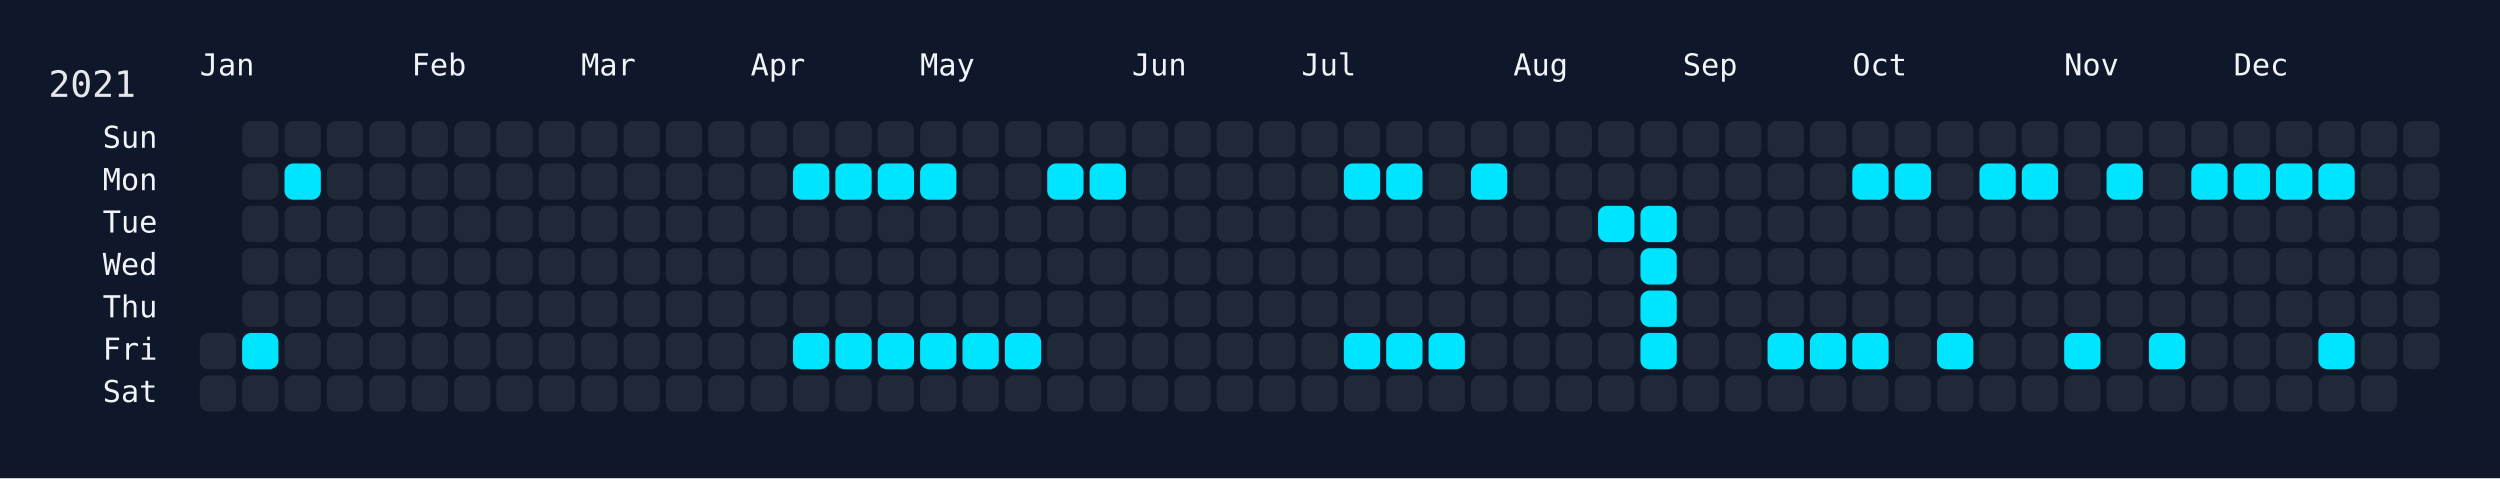
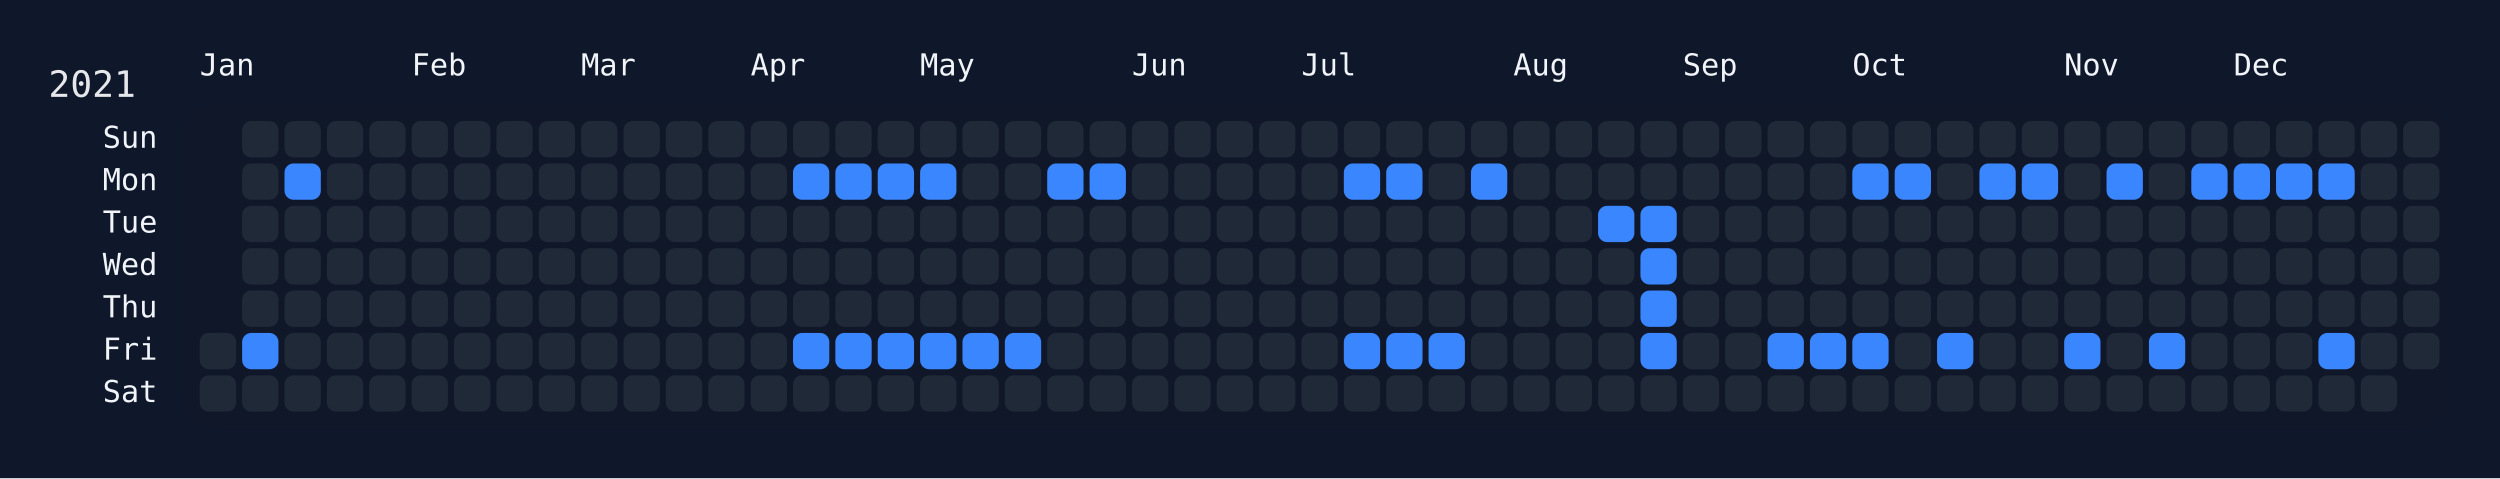
<svg xmlns="http://www.w3.org/2000/svg" width="826" height="158" viewBox="0 0 826 158">
  <rect width="826" height="158" fill="#0f172a" />
  <rect x="60" y="34" width="750" height="108" rx="12" ry="12" fill="rgba(15, 23, 42, 0.8)" />
  <text x="16" y="32" font-size="12" fill="#e5e7eb" font-family="JetBrains Mono, ui-monospace, SFMono-Regular, Menlo, Monaco, Consolas, monospace">2021</text>
  <text x="66" y="18" font-size="10" fill="#f1f5f9" font-family="JetBrains Mono, ui-monospace, SFMono-Regular, Menlo, Monaco, Consolas, monospace" dominant-baseline="hanging">Jan</text>
  <text x="136" y="18" font-size="10" fill="#f1f5f9" font-family="JetBrains Mono, ui-monospace, SFMono-Regular, Menlo, Monaco, Consolas, monospace" dominant-baseline="hanging">Feb</text>
  <text x="192" y="18" font-size="10" fill="#f1f5f9" font-family="JetBrains Mono, ui-monospace, SFMono-Regular, Menlo, Monaco, Consolas, monospace" dominant-baseline="hanging">Mar</text>
  <text x="248" y="18" font-size="10" fill="#f1f5f9" font-family="JetBrains Mono, ui-monospace, SFMono-Regular, Menlo, Monaco, Consolas, monospace" dominant-baseline="hanging">Apr</text>
  <text x="304" y="18" font-size="10" fill="#f1f5f9" font-family="JetBrains Mono, ui-monospace, SFMono-Regular, Menlo, Monaco, Consolas, monospace" dominant-baseline="hanging">May</text>
  <text x="374" y="18" font-size="10" fill="#f1f5f9" font-family="JetBrains Mono, ui-monospace, SFMono-Regular, Menlo, Monaco, Consolas, monospace" dominant-baseline="hanging">Jun</text>
  <text x="430" y="18" font-size="10" fill="#f1f5f9" font-family="JetBrains Mono, ui-monospace, SFMono-Regular, Menlo, Monaco, Consolas, monospace" dominant-baseline="hanging">Jul</text>
  <text x="500" y="18" font-size="10" fill="#f1f5f9" font-family="JetBrains Mono, ui-monospace, SFMono-Regular, Menlo, Monaco, Consolas, monospace" dominant-baseline="hanging">Aug</text>
  <text x="556" y="18" font-size="10" fill="#f1f5f9" font-family="JetBrains Mono, ui-monospace, SFMono-Regular, Menlo, Monaco, Consolas, monospace" dominant-baseline="hanging">Sep</text>
  <text x="612" y="18" font-size="10" fill="#f1f5f9" font-family="JetBrains Mono, ui-monospace, SFMono-Regular, Menlo, Monaco, Consolas, monospace" dominant-baseline="hanging">Oct</text>
  <text x="682" y="18" font-size="10" fill="#f1f5f9" font-family="JetBrains Mono, ui-monospace, SFMono-Regular, Menlo, Monaco, Consolas, monospace" dominant-baseline="hanging">Nov</text>
  <text x="738" y="18" font-size="10" fill="#f1f5f9" font-family="JetBrains Mono, ui-monospace, SFMono-Regular, Menlo, Monaco, Consolas, monospace" dominant-baseline="hanging">Dec</text>
  <text x="52" y="46.0" font-size="10" fill="#f1f5f9" font-family="JetBrains Mono, ui-monospace, SFMono-Regular, Menlo, Monaco, Consolas, monospace" text-anchor="end" dominant-baseline="middle">Sun</text>
  <text x="52" y="60.0" font-size="10" fill="#f1f5f9" font-family="JetBrains Mono, ui-monospace, SFMono-Regular, Menlo, Monaco, Consolas, monospace" text-anchor="end" dominant-baseline="middle">Mon</text>
  <text x="52" y="74.0" font-size="10" fill="#f1f5f9" font-family="JetBrains Mono, ui-monospace, SFMono-Regular, Menlo, Monaco, Consolas, monospace" text-anchor="end" dominant-baseline="middle">Tue</text>
  <text x="52" y="88.0" font-size="10" fill="#f1f5f9" font-family="JetBrains Mono, ui-monospace, SFMono-Regular, Menlo, Monaco, Consolas, monospace" text-anchor="end" dominant-baseline="middle">Wed</text>
  <text x="52" y="102.0" font-size="10" fill="#f1f5f9" font-family="JetBrains Mono, ui-monospace, SFMono-Regular, Menlo, Monaco, Consolas, monospace" text-anchor="end" dominant-baseline="middle">Thu</text>
  <text x="52" y="116.0" font-size="10" fill="#f1f5f9" font-family="JetBrains Mono, ui-monospace, SFMono-Regular, Menlo, Monaco, Consolas, monospace" text-anchor="end" dominant-baseline="middle">Fri</text>
  <text x="52" y="130.0" font-size="10" fill="#f1f5f9" font-family="JetBrains Mono, ui-monospace, SFMono-Regular, Menlo, Monaco, Consolas, monospace" text-anchor="end" dominant-baseline="middle">Sat</text>
  <g transform="translate(66,40)">
    <rect x="0" y="70" width="12" height="12" rx="3" ry="3" fill="#1f2937" data-date="2021-01-01" />
    <rect x="0" y="84" width="12" height="12" rx="3" ry="3" fill="#1f2937" data-date="2021-01-02" />
    <rect x="14" y="0" width="12" height="12" rx="3" ry="3" fill="#1f2937" data-date="2021-01-03" />
    <rect x="14" y="14" width="12" height="12" rx="3" ry="3" fill="#1f2937" data-date="2021-01-04" />
    <rect x="14" y="28" width="12" height="12" rx="3" ry="3" fill="#1f2937" data-date="2021-01-05" />
    <rect x="14" y="42" width="12" height="12" rx="3" ry="3" fill="#1f2937" data-date="2021-01-06" />
    <rect x="14" y="56" width="12" height="12" rx="3" ry="3" fill="#1f2937" data-date="2021-01-07" />
-     <rect x="14" y="70" width="12" height="12" rx="3" ry="3" fill="#00e5ff" data-date="2021-01-08" />
+     <rect x="14" y="70" width="12" height="12" rx="3" ry="3" fill="#3a86ff" data-date="2021-01-08" />
    <rect x="14" y="84" width="12" height="12" rx="3" ry="3" fill="#1f2937" data-date="2021-01-09" />
    <rect x="28" y="0" width="12" height="12" rx="3" ry="3" fill="#1f2937" data-date="2021-01-10" />
-     <rect x="28" y="14" width="12" height="12" rx="3" ry="3" fill="#00e5ff" data-date="2021-01-11" />
+     <rect x="28" y="14" width="12" height="12" rx="3" ry="3" fill="#3a86ff" data-date="2021-01-11" />
    <rect x="28" y="28" width="12" height="12" rx="3" ry="3" fill="#1f2937" data-date="2021-01-12" />
    <rect x="28" y="42" width="12" height="12" rx="3" ry="3" fill="#1f2937" data-date="2021-01-13" />
    <rect x="28" y="56" width="12" height="12" rx="3" ry="3" fill="#1f2937" data-date="2021-01-14" />
    <rect x="28" y="70" width="12" height="12" rx="3" ry="3" fill="#1f2937" data-date="2021-01-15" />
    <rect x="28" y="84" width="12" height="12" rx="3" ry="3" fill="#1f2937" data-date="2021-01-16" />
    <rect x="42" y="0" width="12" height="12" rx="3" ry="3" fill="#1f2937" data-date="2021-01-17" />
    <rect x="42" y="14" width="12" height="12" rx="3" ry="3" fill="#1f2937" data-date="2021-01-18" />
    <rect x="42" y="28" width="12" height="12" rx="3" ry="3" fill="#1f2937" data-date="2021-01-19" />
    <rect x="42" y="42" width="12" height="12" rx="3" ry="3" fill="#1f2937" data-date="2021-01-20" />
    <rect x="42" y="56" width="12" height="12" rx="3" ry="3" fill="#1f2937" data-date="2021-01-21" />
    <rect x="42" y="70" width="12" height="12" rx="3" ry="3" fill="#1f2937" data-date="2021-01-22" />
    <rect x="42" y="84" width="12" height="12" rx="3" ry="3" fill="#1f2937" data-date="2021-01-23" />
    <rect x="56" y="0" width="12" height="12" rx="3" ry="3" fill="#1f2937" data-date="2021-01-24" />
    <rect x="56" y="14" width="12" height="12" rx="3" ry="3" fill="#1f2937" data-date="2021-01-25" />
    <rect x="56" y="28" width="12" height="12" rx="3" ry="3" fill="#1f2937" data-date="2021-01-26" />
    <rect x="56" y="42" width="12" height="12" rx="3" ry="3" fill="#1f2937" data-date="2021-01-27" />
    <rect x="56" y="56" width="12" height="12" rx="3" ry="3" fill="#1f2937" data-date="2021-01-28" />
    <rect x="56" y="70" width="12" height="12" rx="3" ry="3" fill="#1f2937" data-date="2021-01-29" />
    <rect x="56" y="84" width="12" height="12" rx="3" ry="3" fill="#1f2937" data-date="2021-01-30" />
    <rect x="70" y="0" width="12" height="12" rx="3" ry="3" fill="#1f2937" data-date="2021-01-31" />
    <rect x="70" y="14" width="12" height="12" rx="3" ry="3" fill="#1f2937" data-date="2021-02-01" />
    <rect x="70" y="28" width="12" height="12" rx="3" ry="3" fill="#1f2937" data-date="2021-02-02" />
    <rect x="70" y="42" width="12" height="12" rx="3" ry="3" fill="#1f2937" data-date="2021-02-03" />
    <rect x="70" y="56" width="12" height="12" rx="3" ry="3" fill="#1f2937" data-date="2021-02-04" />
    <rect x="70" y="70" width="12" height="12" rx="3" ry="3" fill="#1f2937" data-date="2021-02-05" />
    <rect x="70" y="84" width="12" height="12" rx="3" ry="3" fill="#1f2937" data-date="2021-02-06" />
    <rect x="84" y="0" width="12" height="12" rx="3" ry="3" fill="#1f2937" data-date="2021-02-07" />
    <rect x="84" y="14" width="12" height="12" rx="3" ry="3" fill="#1f2937" data-date="2021-02-08" />
    <rect x="84" y="28" width="12" height="12" rx="3" ry="3" fill="#1f2937" data-date="2021-02-09" />
    <rect x="84" y="42" width="12" height="12" rx="3" ry="3" fill="#1f2937" data-date="2021-02-10" />
    <rect x="84" y="56" width="12" height="12" rx="3" ry="3" fill="#1f2937" data-date="2021-02-11" />
    <rect x="84" y="70" width="12" height="12" rx="3" ry="3" fill="#1f2937" data-date="2021-02-12" />
    <rect x="84" y="84" width="12" height="12" rx="3" ry="3" fill="#1f2937" data-date="2021-02-13" />
    <rect x="98" y="0" width="12" height="12" rx="3" ry="3" fill="#1f2937" data-date="2021-02-14" />
    <rect x="98" y="14" width="12" height="12" rx="3" ry="3" fill="#1f2937" data-date="2021-02-15" />
    <rect x="98" y="28" width="12" height="12" rx="3" ry="3" fill="#1f2937" data-date="2021-02-16" />
    <rect x="98" y="42" width="12" height="12" rx="3" ry="3" fill="#1f2937" data-date="2021-02-17" />
    <rect x="98" y="56" width="12" height="12" rx="3" ry="3" fill="#1f2937" data-date="2021-02-18" />
    <rect x="98" y="70" width="12" height="12" rx="3" ry="3" fill="#1f2937" data-date="2021-02-19" />
    <rect x="98" y="84" width="12" height="12" rx="3" ry="3" fill="#1f2937" data-date="2021-02-20" />
    <rect x="112" y="0" width="12" height="12" rx="3" ry="3" fill="#1f2937" data-date="2021-02-21" />
    <rect x="112" y="14" width="12" height="12" rx="3" ry="3" fill="#1f2937" data-date="2021-02-22" />
    <rect x="112" y="28" width="12" height="12" rx="3" ry="3" fill="#1f2937" data-date="2021-02-23" />
    <rect x="112" y="42" width="12" height="12" rx="3" ry="3" fill="#1f2937" data-date="2021-02-24" />
    <rect x="112" y="56" width="12" height="12" rx="3" ry="3" fill="#1f2937" data-date="2021-02-25" />
    <rect x="112" y="70" width="12" height="12" rx="3" ry="3" fill="#1f2937" data-date="2021-02-26" />
    <rect x="112" y="84" width="12" height="12" rx="3" ry="3" fill="#1f2937" data-date="2021-02-27" />
    <rect x="126" y="0" width="12" height="12" rx="3" ry="3" fill="#1f2937" data-date="2021-02-28" />
    <rect x="126" y="14" width="12" height="12" rx="3" ry="3" fill="#1f2937" data-date="2021-03-01" />
    <rect x="126" y="28" width="12" height="12" rx="3" ry="3" fill="#1f2937" data-date="2021-03-02" />
    <rect x="126" y="42" width="12" height="12" rx="3" ry="3" fill="#1f2937" data-date="2021-03-03" />
    <rect x="126" y="56" width="12" height="12" rx="3" ry="3" fill="#1f2937" data-date="2021-03-04" />
    <rect x="126" y="70" width="12" height="12" rx="3" ry="3" fill="#1f2937" data-date="2021-03-05" />
    <rect x="126" y="84" width="12" height="12" rx="3" ry="3" fill="#1f2937" data-date="2021-03-06" />
    <rect x="140" y="0" width="12" height="12" rx="3" ry="3" fill="#1f2937" data-date="2021-03-07" />
    <rect x="140" y="14" width="12" height="12" rx="3" ry="3" fill="#1f2937" data-date="2021-03-08" />
    <rect x="140" y="28" width="12" height="12" rx="3" ry="3" fill="#1f2937" data-date="2021-03-09" />
    <rect x="140" y="42" width="12" height="12" rx="3" ry="3" fill="#1f2937" data-date="2021-03-10" />
    <rect x="140" y="56" width="12" height="12" rx="3" ry="3" fill="#1f2937" data-date="2021-03-11" />
    <rect x="140" y="70" width="12" height="12" rx="3" ry="3" fill="#1f2937" data-date="2021-03-12" />
    <rect x="140" y="84" width="12" height="12" rx="3" ry="3" fill="#1f2937" data-date="2021-03-13" />
    <rect x="154" y="0" width="12" height="12" rx="3" ry="3" fill="#1f2937" data-date="2021-03-14" />
    <rect x="154" y="14" width="12" height="12" rx="3" ry="3" fill="#1f2937" data-date="2021-03-15" />
    <rect x="154" y="28" width="12" height="12" rx="3" ry="3" fill="#1f2937" data-date="2021-03-16" />
    <rect x="154" y="42" width="12" height="12" rx="3" ry="3" fill="#1f2937" data-date="2021-03-17" />
    <rect x="154" y="56" width="12" height="12" rx="3" ry="3" fill="#1f2937" data-date="2021-03-18" />
    <rect x="154" y="70" width="12" height="12" rx="3" ry="3" fill="#1f2937" data-date="2021-03-19" />
    <rect x="154" y="84" width="12" height="12" rx="3" ry="3" fill="#1f2937" data-date="2021-03-20" />
    <rect x="168" y="0" width="12" height="12" rx="3" ry="3" fill="#1f2937" data-date="2021-03-21" />
    <rect x="168" y="14" width="12" height="12" rx="3" ry="3" fill="#1f2937" data-date="2021-03-22" />
    <rect x="168" y="28" width="12" height="12" rx="3" ry="3" fill="#1f2937" data-date="2021-03-23" />
    <rect x="168" y="42" width="12" height="12" rx="3" ry="3" fill="#1f2937" data-date="2021-03-24" />
    <rect x="168" y="56" width="12" height="12" rx="3" ry="3" fill="#1f2937" data-date="2021-03-25" />
    <rect x="168" y="70" width="12" height="12" rx="3" ry="3" fill="#1f2937" data-date="2021-03-26" />
    <rect x="168" y="84" width="12" height="12" rx="3" ry="3" fill="#1f2937" data-date="2021-03-27" />
    <rect x="182" y="0" width="12" height="12" rx="3" ry="3" fill="#1f2937" data-date="2021-03-28" />
    <rect x="182" y="14" width="12" height="12" rx="3" ry="3" fill="#1f2937" data-date="2021-03-29" />
    <rect x="182" y="28" width="12" height="12" rx="3" ry="3" fill="#1f2937" data-date="2021-03-30" />
    <rect x="182" y="42" width="12" height="12" rx="3" ry="3" fill="#1f2937" data-date="2021-03-31" />
    <rect x="182" y="56" width="12" height="12" rx="3" ry="3" fill="#1f2937" data-date="2021-04-01" />
    <rect x="182" y="70" width="12" height="12" rx="3" ry="3" fill="#1f2937" data-date="2021-04-02" />
    <rect x="182" y="84" width="12" height="12" rx="3" ry="3" fill="#1f2937" data-date="2021-04-03" />
    <rect x="196" y="0" width="12" height="12" rx="3" ry="3" fill="#1f2937" data-date="2021-04-04" />
-     <rect x="196" y="14" width="12" height="12" rx="3" ry="3" fill="#00e5ff" data-date="2021-04-05" />
+     <rect x="196" y="14" width="12" height="12" rx="3" ry="3" fill="#3a86ff" data-date="2021-04-05" />
    <rect x="196" y="28" width="12" height="12" rx="3" ry="3" fill="#1f2937" data-date="2021-04-06" />
    <rect x="196" y="42" width="12" height="12" rx="3" ry="3" fill="#1f2937" data-date="2021-04-07" />
    <rect x="196" y="56" width="12" height="12" rx="3" ry="3" fill="#1f2937" data-date="2021-04-08" />
-     <rect x="196" y="70" width="12" height="12" rx="3" ry="3" fill="#00e5ff" data-date="2021-04-09" />
+     <rect x="196" y="70" width="12" height="12" rx="3" ry="3" fill="#3a86ff" data-date="2021-04-09" />
    <rect x="196" y="84" width="12" height="12" rx="3" ry="3" fill="#1f2937" data-date="2021-04-10" />
    <rect x="210" y="0" width="12" height="12" rx="3" ry="3" fill="#1f2937" data-date="2021-04-11" />
-     <rect x="210" y="14" width="12" height="12" rx="3" ry="3" fill="#00e5ff" data-date="2021-04-12" />
+     <rect x="210" y="14" width="12" height="12" rx="3" ry="3" fill="#3a86ff" data-date="2021-04-12" />
    <rect x="210" y="28" width="12" height="12" rx="3" ry="3" fill="#1f2937" data-date="2021-04-13" />
    <rect x="210" y="42" width="12" height="12" rx="3" ry="3" fill="#1f2937" data-date="2021-04-14" />
    <rect x="210" y="56" width="12" height="12" rx="3" ry="3" fill="#1f2937" data-date="2021-04-15" />
-     <rect x="210" y="70" width="12" height="12" rx="3" ry="3" fill="#00e5ff" data-date="2021-04-16" />
+     <rect x="210" y="70" width="12" height="12" rx="3" ry="3" fill="#3a86ff" data-date="2021-04-16" />
    <rect x="210" y="84" width="12" height="12" rx="3" ry="3" fill="#1f2937" data-date="2021-04-17" />
    <rect x="224" y="0" width="12" height="12" rx="3" ry="3" fill="#1f2937" data-date="2021-04-18" />
-     <rect x="224" y="14" width="12" height="12" rx="3" ry="3" fill="#00e5ff" data-date="2021-04-19" />
+     <rect x="224" y="14" width="12" height="12" rx="3" ry="3" fill="#3a86ff" data-date="2021-04-19" />
    <rect x="224" y="28" width="12" height="12" rx="3" ry="3" fill="#1f2937" data-date="2021-04-20" />
    <rect x="224" y="42" width="12" height="12" rx="3" ry="3" fill="#1f2937" data-date="2021-04-21" />
    <rect x="224" y="56" width="12" height="12" rx="3" ry="3" fill="#1f2937" data-date="2021-04-22" />
-     <rect x="224" y="70" width="12" height="12" rx="3" ry="3" fill="#00e5ff" data-date="2021-04-23" />
+     <rect x="224" y="70" width="12" height="12" rx="3" ry="3" fill="#3a86ff" data-date="2021-04-23" />
    <rect x="224" y="84" width="12" height="12" rx="3" ry="3" fill="#1f2937" data-date="2021-04-24" />
    <rect x="238" y="0" width="12" height="12" rx="3" ry="3" fill="#1f2937" data-date="2021-04-25" />
-     <rect x="238" y="14" width="12" height="12" rx="3" ry="3" fill="#00e5ff" data-date="2021-04-26" />
+     <rect x="238" y="14" width="12" height="12" rx="3" ry="3" fill="#3a86ff" data-date="2021-04-26" />
    <rect x="238" y="28" width="12" height="12" rx="3" ry="3" fill="#1f2937" data-date="2021-04-27" />
    <rect x="238" y="42" width="12" height="12" rx="3" ry="3" fill="#1f2937" data-date="2021-04-28" />
    <rect x="238" y="56" width="12" height="12" rx="3" ry="3" fill="#1f2937" data-date="2021-04-29" />
-     <rect x="238" y="70" width="12" height="12" rx="3" ry="3" fill="#00e5ff" data-date="2021-04-30" />
+     <rect x="238" y="70" width="12" height="12" rx="3" ry="3" fill="#3a86ff" data-date="2021-04-30" />
    <rect x="238" y="84" width="12" height="12" rx="3" ry="3" fill="#1f2937" data-date="2021-05-01" />
    <rect x="252" y="0" width="12" height="12" rx="3" ry="3" fill="#1f2937" data-date="2021-05-02" />
    <rect x="252" y="14" width="12" height="12" rx="3" ry="3" fill="#1f2937" data-date="2021-05-03" />
    <rect x="252" y="28" width="12" height="12" rx="3" ry="3" fill="#1f2937" data-date="2021-05-04" />
    <rect x="252" y="42" width="12" height="12" rx="3" ry="3" fill="#1f2937" data-date="2021-05-05" />
    <rect x="252" y="56" width="12" height="12" rx="3" ry="3" fill="#1f2937" data-date="2021-05-06" />
-     <rect x="252" y="70" width="12" height="12" rx="3" ry="3" fill="#00e5ff" data-date="2021-05-07" />
+     <rect x="252" y="70" width="12" height="12" rx="3" ry="3" fill="#3a86ff" data-date="2021-05-07" />
    <rect x="252" y="84" width="12" height="12" rx="3" ry="3" fill="#1f2937" data-date="2021-05-08" />
    <rect x="266" y="0" width="12" height="12" rx="3" ry="3" fill="#1f2937" data-date="2021-05-09" />
    <rect x="266" y="14" width="12" height="12" rx="3" ry="3" fill="#1f2937" data-date="2021-05-10" />
    <rect x="266" y="28" width="12" height="12" rx="3" ry="3" fill="#1f2937" data-date="2021-05-11" />
    <rect x="266" y="42" width="12" height="12" rx="3" ry="3" fill="#1f2937" data-date="2021-05-12" />
    <rect x="266" y="56" width="12" height="12" rx="3" ry="3" fill="#1f2937" data-date="2021-05-13" />
-     <rect x="266" y="70" width="12" height="12" rx="3" ry="3" fill="#00e5ff" data-date="2021-05-14" />
+     <rect x="266" y="70" width="12" height="12" rx="3" ry="3" fill="#3a86ff" data-date="2021-05-14" />
    <rect x="266" y="84" width="12" height="12" rx="3" ry="3" fill="#1f2937" data-date="2021-05-15" />
    <rect x="280" y="0" width="12" height="12" rx="3" ry="3" fill="#1f2937" data-date="2021-05-16" />
-     <rect x="280" y="14" width="12" height="12" rx="3" ry="3" fill="#00e5ff" data-date="2021-05-17" />
+     <rect x="280" y="14" width="12" height="12" rx="3" ry="3" fill="#3a86ff" data-date="2021-05-17" />
    <rect x="280" y="28" width="12" height="12" rx="3" ry="3" fill="#1f2937" data-date="2021-05-18" />
    <rect x="280" y="42" width="12" height="12" rx="3" ry="3" fill="#1f2937" data-date="2021-05-19" />
    <rect x="280" y="56" width="12" height="12" rx="3" ry="3" fill="#1f2937" data-date="2021-05-20" />
    <rect x="280" y="70" width="12" height="12" rx="3" ry="3" fill="#1f2937" data-date="2021-05-21" />
    <rect x="280" y="84" width="12" height="12" rx="3" ry="3" fill="#1f2937" data-date="2021-05-22" />
    <rect x="294" y="0" width="12" height="12" rx="3" ry="3" fill="#1f2937" data-date="2021-05-23" />
-     <rect x="294" y="14" width="12" height="12" rx="3" ry="3" fill="#00e5ff" data-date="2021-05-24" />
+     <rect x="294" y="14" width="12" height="12" rx="3" ry="3" fill="#3a86ff" data-date="2021-05-24" />
    <rect x="294" y="28" width="12" height="12" rx="3" ry="3" fill="#1f2937" data-date="2021-05-25" />
    <rect x="294" y="42" width="12" height="12" rx="3" ry="3" fill="#1f2937" data-date="2021-05-26" />
    <rect x="294" y="56" width="12" height="12" rx="3" ry="3" fill="#1f2937" data-date="2021-05-27" />
    <rect x="294" y="70" width="12" height="12" rx="3" ry="3" fill="#1f2937" data-date="2021-05-28" />
    <rect x="294" y="84" width="12" height="12" rx="3" ry="3" fill="#1f2937" data-date="2021-05-29" />
    <rect x="308" y="0" width="12" height="12" rx="3" ry="3" fill="#1f2937" data-date="2021-05-30" />
    <rect x="308" y="14" width="12" height="12" rx="3" ry="3" fill="#1f2937" data-date="2021-05-31" />
    <rect x="308" y="28" width="12" height="12" rx="3" ry="3" fill="#1f2937" data-date="2021-06-01" />
    <rect x="308" y="42" width="12" height="12" rx="3" ry="3" fill="#1f2937" data-date="2021-06-02" />
    <rect x="308" y="56" width="12" height="12" rx="3" ry="3" fill="#1f2937" data-date="2021-06-03" />
    <rect x="308" y="70" width="12" height="12" rx="3" ry="3" fill="#1f2937" data-date="2021-06-04" />
    <rect x="308" y="84" width="12" height="12" rx="3" ry="3" fill="#1f2937" data-date="2021-06-05" />
    <rect x="322" y="0" width="12" height="12" rx="3" ry="3" fill="#1f2937" data-date="2021-06-06" />
    <rect x="322" y="14" width="12" height="12" rx="3" ry="3" fill="#1f2937" data-date="2021-06-07" />
    <rect x="322" y="28" width="12" height="12" rx="3" ry="3" fill="#1f2937" data-date="2021-06-08" />
    <rect x="322" y="42" width="12" height="12" rx="3" ry="3" fill="#1f2937" data-date="2021-06-09" />
    <rect x="322" y="56" width="12" height="12" rx="3" ry="3" fill="#1f2937" data-date="2021-06-10" />
    <rect x="322" y="70" width="12" height="12" rx="3" ry="3" fill="#1f2937" data-date="2021-06-11" />
    <rect x="322" y="84" width="12" height="12" rx="3" ry="3" fill="#1f2937" data-date="2021-06-12" />
    <rect x="336" y="0" width="12" height="12" rx="3" ry="3" fill="#1f2937" data-date="2021-06-13" />
    <rect x="336" y="14" width="12" height="12" rx="3" ry="3" fill="#1f2937" data-date="2021-06-14" />
    <rect x="336" y="28" width="12" height="12" rx="3" ry="3" fill="#1f2937" data-date="2021-06-15" />
    <rect x="336" y="42" width="12" height="12" rx="3" ry="3" fill="#1f2937" data-date="2021-06-16" />
    <rect x="336" y="56" width="12" height="12" rx="3" ry="3" fill="#1f2937" data-date="2021-06-17" />
    <rect x="336" y="70" width="12" height="12" rx="3" ry="3" fill="#1f2937" data-date="2021-06-18" />
    <rect x="336" y="84" width="12" height="12" rx="3" ry="3" fill="#1f2937" data-date="2021-06-19" />
    <rect x="350" y="0" width="12" height="12" rx="3" ry="3" fill="#1f2937" data-date="2021-06-20" />
    <rect x="350" y="14" width="12" height="12" rx="3" ry="3" fill="#1f2937" data-date="2021-06-21" />
    <rect x="350" y="28" width="12" height="12" rx="3" ry="3" fill="#1f2937" data-date="2021-06-22" />
    <rect x="350" y="42" width="12" height="12" rx="3" ry="3" fill="#1f2937" data-date="2021-06-23" />
    <rect x="350" y="56" width="12" height="12" rx="3" ry="3" fill="#1f2937" data-date="2021-06-24" />
    <rect x="350" y="70" width="12" height="12" rx="3" ry="3" fill="#1f2937" data-date="2021-06-25" />
    <rect x="350" y="84" width="12" height="12" rx="3" ry="3" fill="#1f2937" data-date="2021-06-26" />
    <rect x="364" y="0" width="12" height="12" rx="3" ry="3" fill="#1f2937" data-date="2021-06-27" />
    <rect x="364" y="14" width="12" height="12" rx="3" ry="3" fill="#1f2937" data-date="2021-06-28" />
    <rect x="364" y="28" width="12" height="12" rx="3" ry="3" fill="#1f2937" data-date="2021-06-29" />
    <rect x="364" y="42" width="12" height="12" rx="3" ry="3" fill="#1f2937" data-date="2021-06-30" />
    <rect x="364" y="56" width="12" height="12" rx="3" ry="3" fill="#1f2937" data-date="2021-07-01" />
    <rect x="364" y="70" width="12" height="12" rx="3" ry="3" fill="#1f2937" data-date="2021-07-02" />
    <rect x="364" y="84" width="12" height="12" rx="3" ry="3" fill="#1f2937" data-date="2021-07-03" />
    <rect x="378" y="0" width="12" height="12" rx="3" ry="3" fill="#1f2937" data-date="2021-07-04" />
-     <rect x="378" y="14" width="12" height="12" rx="3" ry="3" fill="#00e5ff" data-date="2021-07-05" />
+     <rect x="378" y="14" width="12" height="12" rx="3" ry="3" fill="#3a86ff" data-date="2021-07-05" />
    <rect x="378" y="28" width="12" height="12" rx="3" ry="3" fill="#1f2937" data-date="2021-07-06" />
    <rect x="378" y="42" width="12" height="12" rx="3" ry="3" fill="#1f2937" data-date="2021-07-07" />
    <rect x="378" y="56" width="12" height="12" rx="3" ry="3" fill="#1f2937" data-date="2021-07-08" />
-     <rect x="378" y="70" width="12" height="12" rx="3" ry="3" fill="#00e5ff" data-date="2021-07-09" />
+     <rect x="378" y="70" width="12" height="12" rx="3" ry="3" fill="#3a86ff" data-date="2021-07-09" />
    <rect x="378" y="84" width="12" height="12" rx="3" ry="3" fill="#1f2937" data-date="2021-07-10" />
    <rect x="392" y="0" width="12" height="12" rx="3" ry="3" fill="#1f2937" data-date="2021-07-11" />
-     <rect x="392" y="14" width="12" height="12" rx="3" ry="3" fill="#00e5ff" data-date="2021-07-12" />
+     <rect x="392" y="14" width="12" height="12" rx="3" ry="3" fill="#3a86ff" data-date="2021-07-12" />
    <rect x="392" y="28" width="12" height="12" rx="3" ry="3" fill="#1f2937" data-date="2021-07-13" />
    <rect x="392" y="42" width="12" height="12" rx="3" ry="3" fill="#1f2937" data-date="2021-07-14" />
    <rect x="392" y="56" width="12" height="12" rx="3" ry="3" fill="#1f2937" data-date="2021-07-15" />
-     <rect x="392" y="70" width="12" height="12" rx="3" ry="3" fill="#00e5ff" data-date="2021-07-16" />
+     <rect x="392" y="70" width="12" height="12" rx="3" ry="3" fill="#3a86ff" data-date="2021-07-16" />
    <rect x="392" y="84" width="12" height="12" rx="3" ry="3" fill="#1f2937" data-date="2021-07-17" />
    <rect x="406" y="0" width="12" height="12" rx="3" ry="3" fill="#1f2937" data-date="2021-07-18" />
    <rect x="406" y="14" width="12" height="12" rx="3" ry="3" fill="#1f2937" data-date="2021-07-19" />
    <rect x="406" y="28" width="12" height="12" rx="3" ry="3" fill="#1f2937" data-date="2021-07-20" />
    <rect x="406" y="42" width="12" height="12" rx="3" ry="3" fill="#1f2937" data-date="2021-07-21" />
    <rect x="406" y="56" width="12" height="12" rx="3" ry="3" fill="#1f2937" data-date="2021-07-22" />
-     <rect x="406" y="70" width="12" height="12" rx="3" ry="3" fill="#00e5ff" data-date="2021-07-23" />
+     <rect x="406" y="70" width="12" height="12" rx="3" ry="3" fill="#3a86ff" data-date="2021-07-23" />
    <rect x="406" y="84" width="12" height="12" rx="3" ry="3" fill="#1f2937" data-date="2021-07-24" />
    <rect x="420" y="0" width="12" height="12" rx="3" ry="3" fill="#1f2937" data-date="2021-07-25" />
-     <rect x="420" y="14" width="12" height="12" rx="3" ry="3" fill="#00e5ff" data-date="2021-07-26" />
+     <rect x="420" y="14" width="12" height="12" rx="3" ry="3" fill="#3a86ff" data-date="2021-07-26" />
    <rect x="420" y="28" width="12" height="12" rx="3" ry="3" fill="#1f2937" data-date="2021-07-27" />
    <rect x="420" y="42" width="12" height="12" rx="3" ry="3" fill="#1f2937" data-date="2021-07-28" />
    <rect x="420" y="56" width="12" height="12" rx="3" ry="3" fill="#1f2937" data-date="2021-07-29" />
    <rect x="420" y="70" width="12" height="12" rx="3" ry="3" fill="#1f2937" data-date="2021-07-30" />
    <rect x="420" y="84" width="12" height="12" rx="3" ry="3" fill="#1f2937" data-date="2021-07-31" />
    <rect x="434" y="0" width="12" height="12" rx="3" ry="3" fill="#1f2937" data-date="2021-08-01" />
    <rect x="434" y="14" width="12" height="12" rx="3" ry="3" fill="#1f2937" data-date="2021-08-02" />
    <rect x="434" y="28" width="12" height="12" rx="3" ry="3" fill="#1f2937" data-date="2021-08-03" />
    <rect x="434" y="42" width="12" height="12" rx="3" ry="3" fill="#1f2937" data-date="2021-08-04" />
    <rect x="434" y="56" width="12" height="12" rx="3" ry="3" fill="#1f2937" data-date="2021-08-05" />
    <rect x="434" y="70" width="12" height="12" rx="3" ry="3" fill="#1f2937" data-date="2021-08-06" />
    <rect x="434" y="84" width="12" height="12" rx="3" ry="3" fill="#1f2937" data-date="2021-08-07" />
    <rect x="448" y="0" width="12" height="12" rx="3" ry="3" fill="#1f2937" data-date="2021-08-08" />
    <rect x="448" y="14" width="12" height="12" rx="3" ry="3" fill="#1f2937" data-date="2021-08-09" />
    <rect x="448" y="28" width="12" height="12" rx="3" ry="3" fill="#1f2937" data-date="2021-08-10" />
    <rect x="448" y="42" width="12" height="12" rx="3" ry="3" fill="#1f2937" data-date="2021-08-11" />
    <rect x="448" y="56" width="12" height="12" rx="3" ry="3" fill="#1f2937" data-date="2021-08-12" />
    <rect x="448" y="70" width="12" height="12" rx="3" ry="3" fill="#1f2937" data-date="2021-08-13" />
    <rect x="448" y="84" width="12" height="12" rx="3" ry="3" fill="#1f2937" data-date="2021-08-14" />
    <rect x="462" y="0" width="12" height="12" rx="3" ry="3" fill="#1f2937" data-date="2021-08-15" />
    <rect x="462" y="14" width="12" height="12" rx="3" ry="3" fill="#1f2937" data-date="2021-08-16" />
-     <rect x="462" y="28" width="12" height="12" rx="3" ry="3" fill="#00e5ff" data-date="2021-08-17" />
+     <rect x="462" y="28" width="12" height="12" rx="3" ry="3" fill="#3a86ff" data-date="2021-08-17" />
    <rect x="462" y="42" width="12" height="12" rx="3" ry="3" fill="#1f2937" data-date="2021-08-18" />
    <rect x="462" y="56" width="12" height="12" rx="3" ry="3" fill="#1f2937" data-date="2021-08-19" />
    <rect x="462" y="70" width="12" height="12" rx="3" ry="3" fill="#1f2937" data-date="2021-08-20" />
    <rect x="462" y="84" width="12" height="12" rx="3" ry="3" fill="#1f2937" data-date="2021-08-21" />
    <rect x="476" y="0" width="12" height="12" rx="3" ry="3" fill="#1f2937" data-date="2021-08-22" />
    <rect x="476" y="14" width="12" height="12" rx="3" ry="3" fill="#1f2937" data-date="2021-08-23" />
-     <rect x="476" y="28" width="12" height="12" rx="3" ry="3" fill="#00e5ff" data-date="2021-08-24" />
-     <rect x="476" y="42" width="12" height="12" rx="3" ry="3" fill="#00e5ff" data-date="2021-08-25" />
-     <rect x="476" y="56" width="12" height="12" rx="3" ry="3" fill="#00e5ff" data-date="2021-08-26" />
-     <rect x="476" y="70" width="12" height="12" rx="3" ry="3" fill="#00e5ff" data-date="2021-08-27" />
+     <rect x="476" y="28" width="12" height="12" rx="3" ry="3" fill="#3a86ff" data-date="2021-08-24" />
+     <rect x="476" y="42" width="12" height="12" rx="3" ry="3" fill="#3a86ff" data-date="2021-08-25" />
+     <rect x="476" y="56" width="12" height="12" rx="3" ry="3" fill="#3a86ff" data-date="2021-08-26" />
+     <rect x="476" y="70" width="12" height="12" rx="3" ry="3" fill="#3a86ff" data-date="2021-08-27" />
    <rect x="476" y="84" width="12" height="12" rx="3" ry="3" fill="#1f2937" data-date="2021-08-28" />
    <rect x="490" y="0" width="12" height="12" rx="3" ry="3" fill="#1f2937" data-date="2021-08-29" />
    <rect x="490" y="14" width="12" height="12" rx="3" ry="3" fill="#1f2937" data-date="2021-08-30" />
    <rect x="490" y="28" width="12" height="12" rx="3" ry="3" fill="#1f2937" data-date="2021-08-31" />
    <rect x="490" y="42" width="12" height="12" rx="3" ry="3" fill="#1f2937" data-date="2021-09-01" />
    <rect x="490" y="56" width="12" height="12" rx="3" ry="3" fill="#1f2937" data-date="2021-09-02" />
    <rect x="490" y="70" width="12" height="12" rx="3" ry="3" fill="#1f2937" data-date="2021-09-03" />
    <rect x="490" y="84" width="12" height="12" rx="3" ry="3" fill="#1f2937" data-date="2021-09-04" />
    <rect x="504" y="0" width="12" height="12" rx="3" ry="3" fill="#1f2937" data-date="2021-09-05" />
    <rect x="504" y="14" width="12" height="12" rx="3" ry="3" fill="#1f2937" data-date="2021-09-06" />
    <rect x="504" y="28" width="12" height="12" rx="3" ry="3" fill="#1f2937" data-date="2021-09-07" />
    <rect x="504" y="42" width="12" height="12" rx="3" ry="3" fill="#1f2937" data-date="2021-09-08" />
    <rect x="504" y="56" width="12" height="12" rx="3" ry="3" fill="#1f2937" data-date="2021-09-09" />
    <rect x="504" y="70" width="12" height="12" rx="3" ry="3" fill="#1f2937" data-date="2021-09-10" />
    <rect x="504" y="84" width="12" height="12" rx="3" ry="3" fill="#1f2937" data-date="2021-09-11" />
    <rect x="518" y="0" width="12" height="12" rx="3" ry="3" fill="#1f2937" data-date="2021-09-12" />
    <rect x="518" y="14" width="12" height="12" rx="3" ry="3" fill="#1f2937" data-date="2021-09-13" />
    <rect x="518" y="28" width="12" height="12" rx="3" ry="3" fill="#1f2937" data-date="2021-09-14" />
    <rect x="518" y="42" width="12" height="12" rx="3" ry="3" fill="#1f2937" data-date="2021-09-15" />
    <rect x="518" y="56" width="12" height="12" rx="3" ry="3" fill="#1f2937" data-date="2021-09-16" />
-     <rect x="518" y="70" width="12" height="12" rx="3" ry="3" fill="#00e5ff" data-date="2021-09-17" />
+     <rect x="518" y="70" width="12" height="12" rx="3" ry="3" fill="#3a86ff" data-date="2021-09-17" />
    <rect x="518" y="84" width="12" height="12" rx="3" ry="3" fill="#1f2937" data-date="2021-09-18" />
    <rect x="532" y="0" width="12" height="12" rx="3" ry="3" fill="#1f2937" data-date="2021-09-19" />
    <rect x="532" y="14" width="12" height="12" rx="3" ry="3" fill="#1f2937" data-date="2021-09-20" />
    <rect x="532" y="28" width="12" height="12" rx="3" ry="3" fill="#1f2937" data-date="2021-09-21" />
    <rect x="532" y="42" width="12" height="12" rx="3" ry="3" fill="#1f2937" data-date="2021-09-22" />
    <rect x="532" y="56" width="12" height="12" rx="3" ry="3" fill="#1f2937" data-date="2021-09-23" />
-     <rect x="532" y="70" width="12" height="12" rx="3" ry="3" fill="#00e5ff" data-date="2021-09-24" />
+     <rect x="532" y="70" width="12" height="12" rx="3" ry="3" fill="#3a86ff" data-date="2021-09-24" />
    <rect x="532" y="84" width="12" height="12" rx="3" ry="3" fill="#1f2937" data-date="2021-09-25" />
    <rect x="546" y="0" width="12" height="12" rx="3" ry="3" fill="#1f2937" data-date="2021-09-26" />
-     <rect x="546" y="14" width="12" height="12" rx="3" ry="3" fill="#00e5ff" data-date="2021-09-27" />
+     <rect x="546" y="14" width="12" height="12" rx="3" ry="3" fill="#3a86ff" data-date="2021-09-27" />
    <rect x="546" y="28" width="12" height="12" rx="3" ry="3" fill="#1f2937" data-date="2021-09-28" />
    <rect x="546" y="42" width="12" height="12" rx="3" ry="3" fill="#1f2937" data-date="2021-09-29" />
    <rect x="546" y="56" width="12" height="12" rx="3" ry="3" fill="#1f2937" data-date="2021-09-30" />
-     <rect x="546" y="70" width="12" height="12" rx="3" ry="3" fill="#00e5ff" data-date="2021-10-01" />
+     <rect x="546" y="70" width="12" height="12" rx="3" ry="3" fill="#3a86ff" data-date="2021-10-01" />
    <rect x="546" y="84" width="12" height="12" rx="3" ry="3" fill="#1f2937" data-date="2021-10-02" />
    <rect x="560" y="0" width="12" height="12" rx="3" ry="3" fill="#1f2937" data-date="2021-10-03" />
-     <rect x="560" y="14" width="12" height="12" rx="3" ry="3" fill="#00e5ff" data-date="2021-10-04" />
+     <rect x="560" y="14" width="12" height="12" rx="3" ry="3" fill="#3a86ff" data-date="2021-10-04" />
    <rect x="560" y="28" width="12" height="12" rx="3" ry="3" fill="#1f2937" data-date="2021-10-05" />
    <rect x="560" y="42" width="12" height="12" rx="3" ry="3" fill="#1f2937" data-date="2021-10-06" />
    <rect x="560" y="56" width="12" height="12" rx="3" ry="3" fill="#1f2937" data-date="2021-10-07" />
    <rect x="560" y="70" width="12" height="12" rx="3" ry="3" fill="#1f2937" data-date="2021-10-08" />
    <rect x="560" y="84" width="12" height="12" rx="3" ry="3" fill="#1f2937" data-date="2021-10-09" />
    <rect x="574" y="0" width="12" height="12" rx="3" ry="3" fill="#1f2937" data-date="2021-10-10" />
    <rect x="574" y="14" width="12" height="12" rx="3" ry="3" fill="#1f2937" data-date="2021-10-11" />
    <rect x="574" y="28" width="12" height="12" rx="3" ry="3" fill="#1f2937" data-date="2021-10-12" />
    <rect x="574" y="42" width="12" height="12" rx="3" ry="3" fill="#1f2937" data-date="2021-10-13" />
    <rect x="574" y="56" width="12" height="12" rx="3" ry="3" fill="#1f2937" data-date="2021-10-14" />
-     <rect x="574" y="70" width="12" height="12" rx="3" ry="3" fill="#00e5ff" data-date="2021-10-15" />
+     <rect x="574" y="70" width="12" height="12" rx="3" ry="3" fill="#3a86ff" data-date="2021-10-15" />
    <rect x="574" y="84" width="12" height="12" rx="3" ry="3" fill="#1f2937" data-date="2021-10-16" />
    <rect x="588" y="0" width="12" height="12" rx="3" ry="3" fill="#1f2937" data-date="2021-10-17" />
-     <rect x="588" y="14" width="12" height="12" rx="3" ry="3" fill="#00e5ff" data-date="2021-10-18" />
+     <rect x="588" y="14" width="12" height="12" rx="3" ry="3" fill="#3a86ff" data-date="2021-10-18" />
    <rect x="588" y="28" width="12" height="12" rx="3" ry="3" fill="#1f2937" data-date="2021-10-19" />
    <rect x="588" y="42" width="12" height="12" rx="3" ry="3" fill="#1f2937" data-date="2021-10-20" />
    <rect x="588" y="56" width="12" height="12" rx="3" ry="3" fill="#1f2937" data-date="2021-10-21" />
    <rect x="588" y="70" width="12" height="12" rx="3" ry="3" fill="#1f2937" data-date="2021-10-22" />
    <rect x="588" y="84" width="12" height="12" rx="3" ry="3" fill="#1f2937" data-date="2021-10-23" />
    <rect x="602" y="0" width="12" height="12" rx="3" ry="3" fill="#1f2937" data-date="2021-10-24" />
-     <rect x="602" y="14" width="12" height="12" rx="3" ry="3" fill="#00e5ff" data-date="2021-10-25" />
+     <rect x="602" y="14" width="12" height="12" rx="3" ry="3" fill="#3a86ff" data-date="2021-10-25" />
    <rect x="602" y="28" width="12" height="12" rx="3" ry="3" fill="#1f2937" data-date="2021-10-26" />
    <rect x="602" y="42" width="12" height="12" rx="3" ry="3" fill="#1f2937" data-date="2021-10-27" />
    <rect x="602" y="56" width="12" height="12" rx="3" ry="3" fill="#1f2937" data-date="2021-10-28" />
    <rect x="602" y="70" width="12" height="12" rx="3" ry="3" fill="#1f2937" data-date="2021-10-29" />
    <rect x="602" y="84" width="12" height="12" rx="3" ry="3" fill="#1f2937" data-date="2021-10-30" />
    <rect x="616" y="0" width="12" height="12" rx="3" ry="3" fill="#1f2937" data-date="2021-10-31" />
    <rect x="616" y="14" width="12" height="12" rx="3" ry="3" fill="#1f2937" data-date="2021-11-01" />
    <rect x="616" y="28" width="12" height="12" rx="3" ry="3" fill="#1f2937" data-date="2021-11-02" />
    <rect x="616" y="42" width="12" height="12" rx="3" ry="3" fill="#1f2937" data-date="2021-11-03" />
    <rect x="616" y="56" width="12" height="12" rx="3" ry="3" fill="#1f2937" data-date="2021-11-04" />
-     <rect x="616" y="70" width="12" height="12" rx="3" ry="3" fill="#00e5ff" data-date="2021-11-05" />
+     <rect x="616" y="70" width="12" height="12" rx="3" ry="3" fill="#3a86ff" data-date="2021-11-05" />
    <rect x="616" y="84" width="12" height="12" rx="3" ry="3" fill="#1f2937" data-date="2021-11-06" />
    <rect x="630" y="0" width="12" height="12" rx="3" ry="3" fill="#1f2937" data-date="2021-11-07" />
-     <rect x="630" y="14" width="12" height="12" rx="3" ry="3" fill="#00e5ff" data-date="2021-11-08" />
+     <rect x="630" y="14" width="12" height="12" rx="3" ry="3" fill="#3a86ff" data-date="2021-11-08" />
    <rect x="630" y="28" width="12" height="12" rx="3" ry="3" fill="#1f2937" data-date="2021-11-09" />
    <rect x="630" y="42" width="12" height="12" rx="3" ry="3" fill="#1f2937" data-date="2021-11-10" />
    <rect x="630" y="56" width="12" height="12" rx="3" ry="3" fill="#1f2937" data-date="2021-11-11" />
    <rect x="630" y="70" width="12" height="12" rx="3" ry="3" fill="#1f2937" data-date="2021-11-12" />
    <rect x="630" y="84" width="12" height="12" rx="3" ry="3" fill="#1f2937" data-date="2021-11-13" />
    <rect x="644" y="0" width="12" height="12" rx="3" ry="3" fill="#1f2937" data-date="2021-11-14" />
    <rect x="644" y="14" width="12" height="12" rx="3" ry="3" fill="#1f2937" data-date="2021-11-15" />
    <rect x="644" y="28" width="12" height="12" rx="3" ry="3" fill="#1f2937" data-date="2021-11-16" />
    <rect x="644" y="42" width="12" height="12" rx="3" ry="3" fill="#1f2937" data-date="2021-11-17" />
    <rect x="644" y="56" width="12" height="12" rx="3" ry="3" fill="#1f2937" data-date="2021-11-18" />
-     <rect x="644" y="70" width="12" height="12" rx="3" ry="3" fill="#00e5ff" data-date="2021-11-19" />
+     <rect x="644" y="70" width="12" height="12" rx="3" ry="3" fill="#3a86ff" data-date="2021-11-19" />
    <rect x="644" y="84" width="12" height="12" rx="3" ry="3" fill="#1f2937" data-date="2021-11-20" />
    <rect x="658" y="0" width="12" height="12" rx="3" ry="3" fill="#1f2937" data-date="2021-11-21" />
-     <rect x="658" y="14" width="12" height="12" rx="3" ry="3" fill="#00e5ff" data-date="2021-11-22" />
+     <rect x="658" y="14" width="12" height="12" rx="3" ry="3" fill="#3a86ff" data-date="2021-11-22" />
    <rect x="658" y="28" width="12" height="12" rx="3" ry="3" fill="#1f2937" data-date="2021-11-23" />
    <rect x="658" y="42" width="12" height="12" rx="3" ry="3" fill="#1f2937" data-date="2021-11-24" />
    <rect x="658" y="56" width="12" height="12" rx="3" ry="3" fill="#1f2937" data-date="2021-11-25" />
    <rect x="658" y="70" width="12" height="12" rx="3" ry="3" fill="#1f2937" data-date="2021-11-26" />
    <rect x="658" y="84" width="12" height="12" rx="3" ry="3" fill="#1f2937" data-date="2021-11-27" />
    <rect x="672" y="0" width="12" height="12" rx="3" ry="3" fill="#1f2937" data-date="2021-11-28" />
-     <rect x="672" y="14" width="12" height="12" rx="3" ry="3" fill="#00e5ff" data-date="2021-11-29" />
+     <rect x="672" y="14" width="12" height="12" rx="3" ry="3" fill="#3a86ff" data-date="2021-11-29" />
    <rect x="672" y="28" width="12" height="12" rx="3" ry="3" fill="#1f2937" data-date="2021-11-30" />
    <rect x="672" y="42" width="12" height="12" rx="3" ry="3" fill="#1f2937" data-date="2021-12-01" />
    <rect x="672" y="56" width="12" height="12" rx="3" ry="3" fill="#1f2937" data-date="2021-12-02" />
    <rect x="672" y="70" width="12" height="12" rx="3" ry="3" fill="#1f2937" data-date="2021-12-03" />
    <rect x="672" y="84" width="12" height="12" rx="3" ry="3" fill="#1f2937" data-date="2021-12-04" />
    <rect x="686" y="0" width="12" height="12" rx="3" ry="3" fill="#1f2937" data-date="2021-12-05" />
-     <rect x="686" y="14" width="12" height="12" rx="3" ry="3" fill="#00e5ff" data-date="2021-12-06" />
+     <rect x="686" y="14" width="12" height="12" rx="3" ry="3" fill="#3a86ff" data-date="2021-12-06" />
    <rect x="686" y="28" width="12" height="12" rx="3" ry="3" fill="#1f2937" data-date="2021-12-07" />
    <rect x="686" y="42" width="12" height="12" rx="3" ry="3" fill="#1f2937" data-date="2021-12-08" />
    <rect x="686" y="56" width="12" height="12" rx="3" ry="3" fill="#1f2937" data-date="2021-12-09" />
    <rect x="686" y="70" width="12" height="12" rx="3" ry="3" fill="#1f2937" data-date="2021-12-10" />
    <rect x="686" y="84" width="12" height="12" rx="3" ry="3" fill="#1f2937" data-date="2021-12-11" />
    <rect x="700" y="0" width="12" height="12" rx="3" ry="3" fill="#1f2937" data-date="2021-12-12" />
-     <rect x="700" y="14" width="12" height="12" rx="3" ry="3" fill="#00e5ff" data-date="2021-12-13" />
+     <rect x="700" y="14" width="12" height="12" rx="3" ry="3" fill="#3a86ff" data-date="2021-12-13" />
    <rect x="700" y="28" width="12" height="12" rx="3" ry="3" fill="#1f2937" data-date="2021-12-14" />
    <rect x="700" y="42" width="12" height="12" rx="3" ry="3" fill="#1f2937" data-date="2021-12-15" />
    <rect x="700" y="56" width="12" height="12" rx="3" ry="3" fill="#1f2937" data-date="2021-12-16" />
-     <rect x="700" y="70" width="12" height="12" rx="3" ry="3" fill="#00e5ff" data-date="2021-12-17" />
+     <rect x="700" y="70" width="12" height="12" rx="3" ry="3" fill="#3a86ff" data-date="2021-12-17" />
    <rect x="700" y="84" width="12" height="12" rx="3" ry="3" fill="#1f2937" data-date="2021-12-18" />
    <rect x="714" y="0" width="12" height="12" rx="3" ry="3" fill="#1f2937" data-date="2021-12-19" />
    <rect x="714" y="14" width="12" height="12" rx="3" ry="3" fill="#1f2937" data-date="2021-12-20" />
    <rect x="714" y="28" width="12" height="12" rx="3" ry="3" fill="#1f2937" data-date="2021-12-21" />
    <rect x="714" y="42" width="12" height="12" rx="3" ry="3" fill="#1f2937" data-date="2021-12-22" />
    <rect x="714" y="56" width="12" height="12" rx="3" ry="3" fill="#1f2937" data-date="2021-12-23" />
    <rect x="714" y="70" width="12" height="12" rx="3" ry="3" fill="#1f2937" data-date="2021-12-24" />
    <rect x="714" y="84" width="12" height="12" rx="3" ry="3" fill="#1f2937" data-date="2021-12-25" />
    <rect x="728" y="0" width="12" height="12" rx="3" ry="3" fill="#1f2937" data-date="2021-12-26" />
    <rect x="728" y="14" width="12" height="12" rx="3" ry="3" fill="#1f2937" data-date="2021-12-27" />
    <rect x="728" y="28" width="12" height="12" rx="3" ry="3" fill="#1f2937" data-date="2021-12-28" />
    <rect x="728" y="42" width="12" height="12" rx="3" ry="3" fill="#1f2937" data-date="2021-12-29" />
    <rect x="728" y="56" width="12" height="12" rx="3" ry="3" fill="#1f2937" data-date="2021-12-30" />
    <rect x="728" y="70" width="12" height="12" rx="3" ry="3" fill="#1f2937" data-date="2021-12-31" />
  </g>
</svg>
